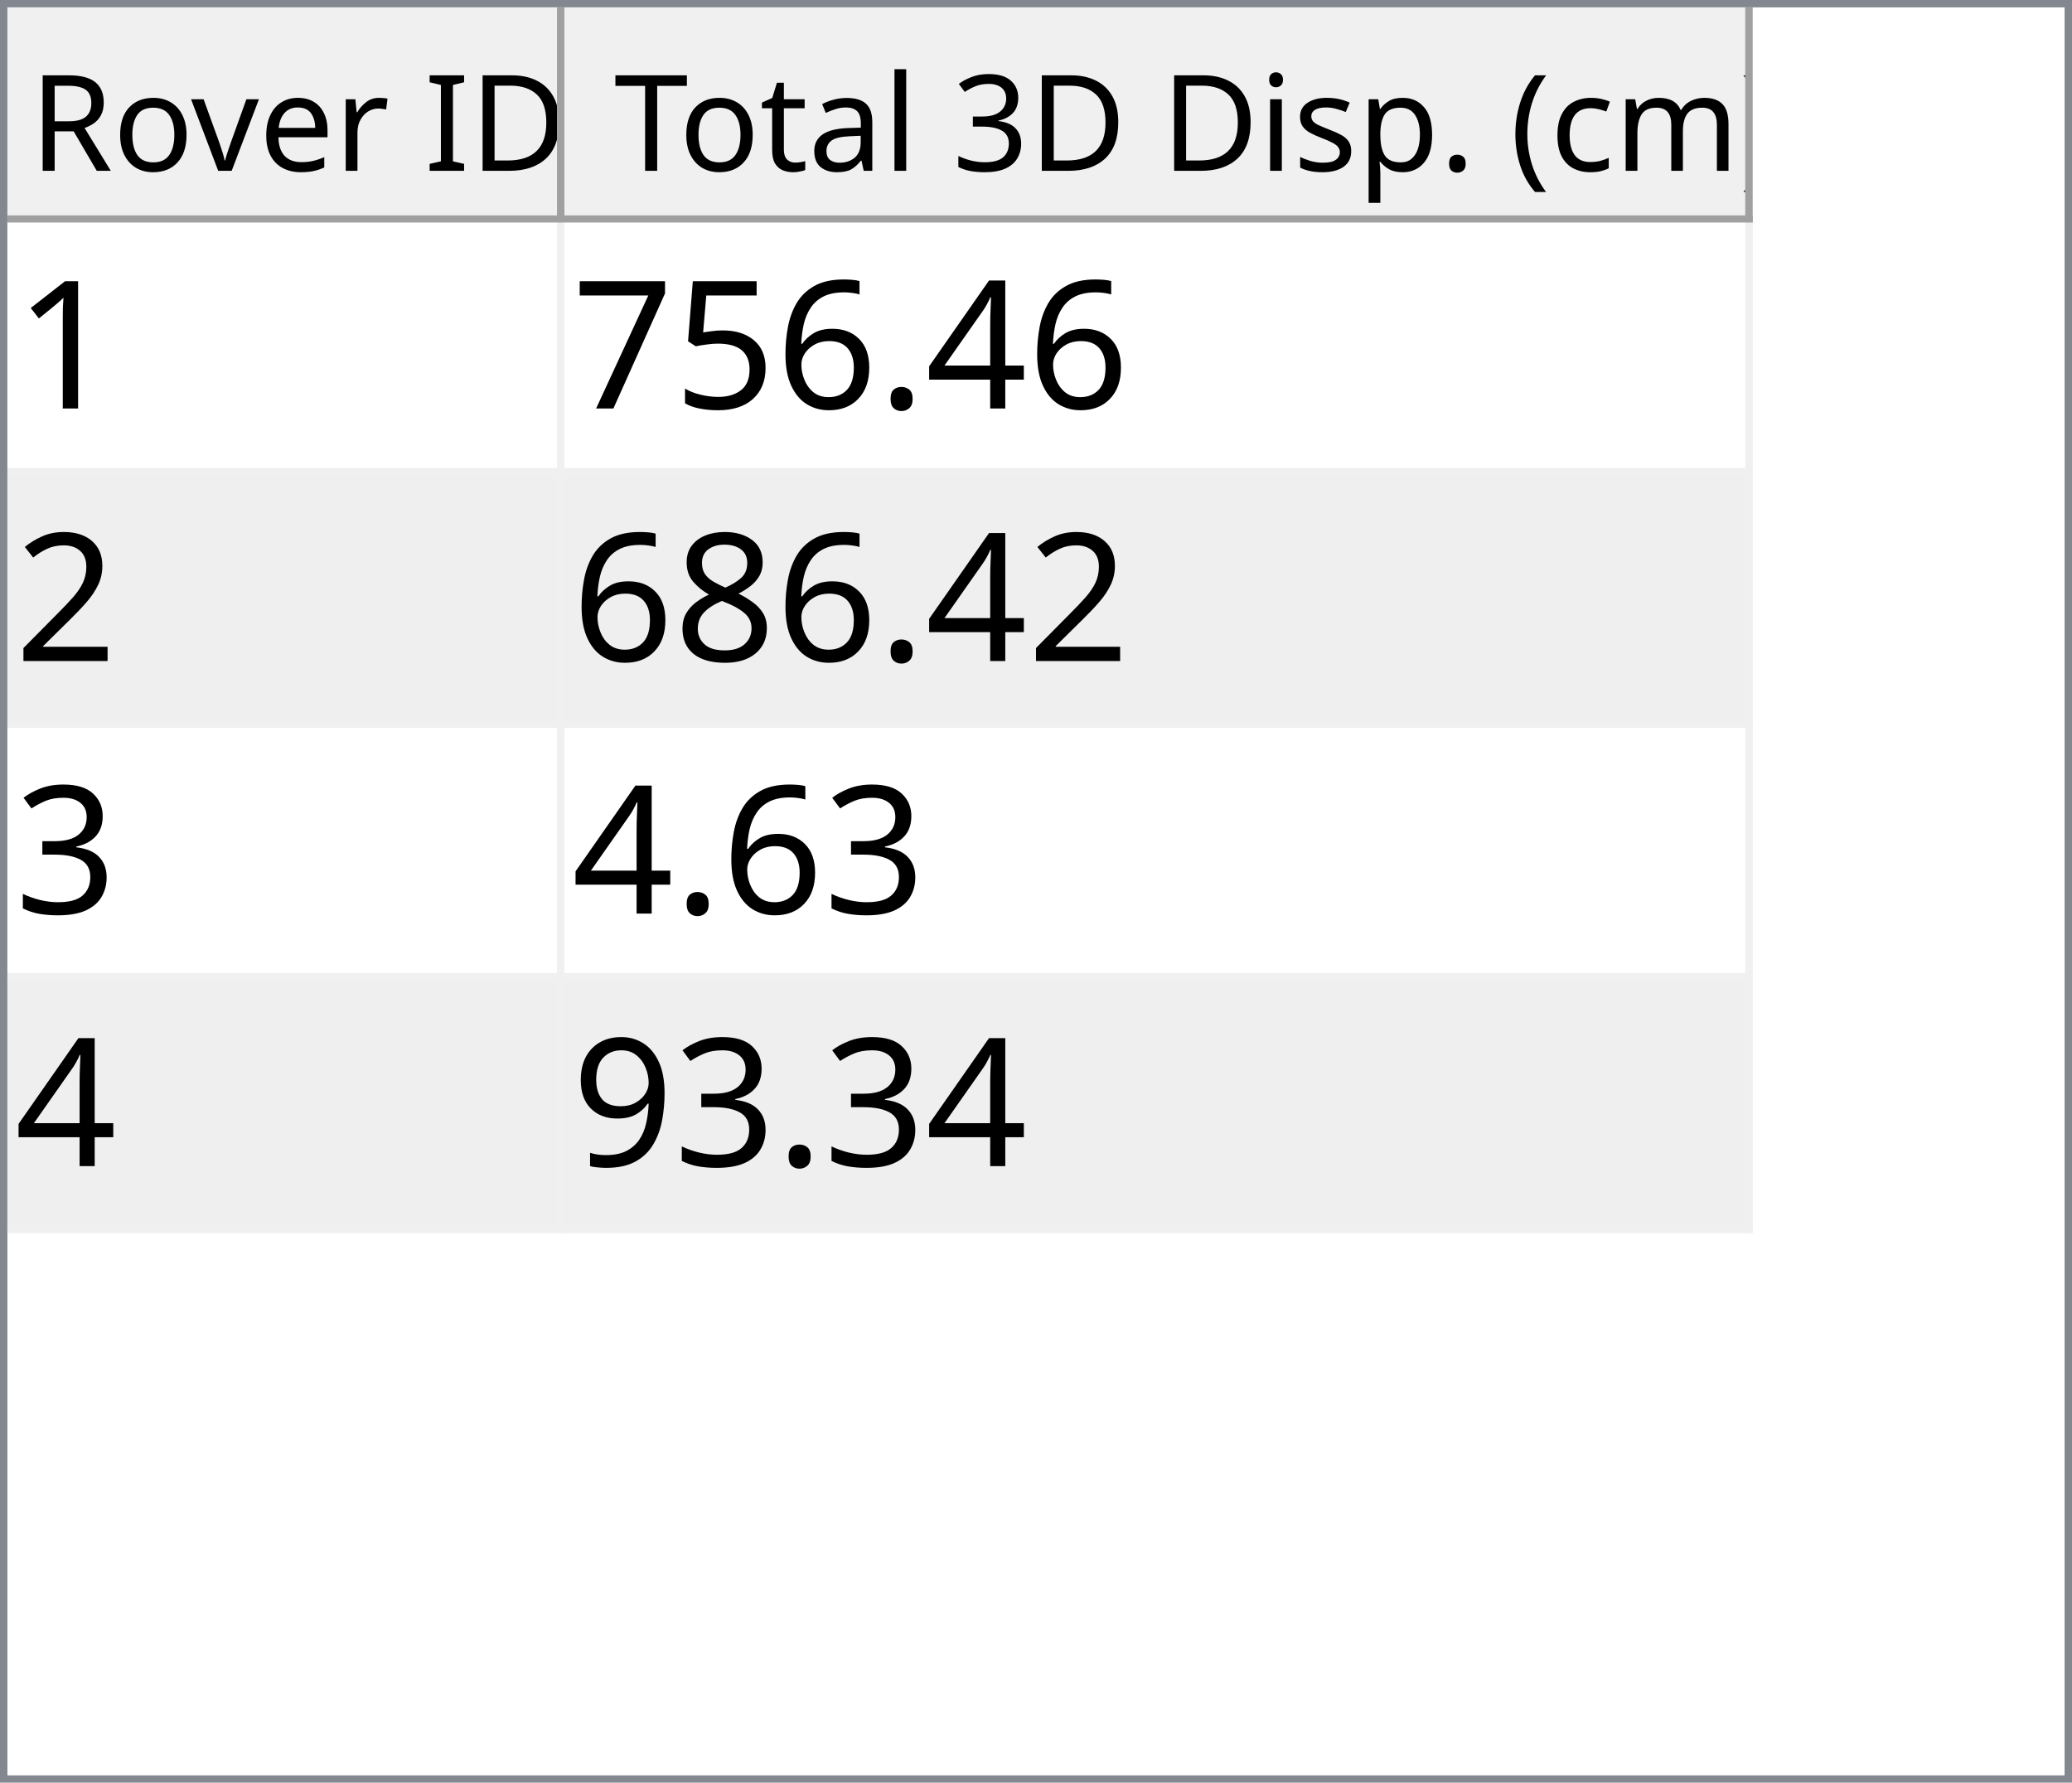
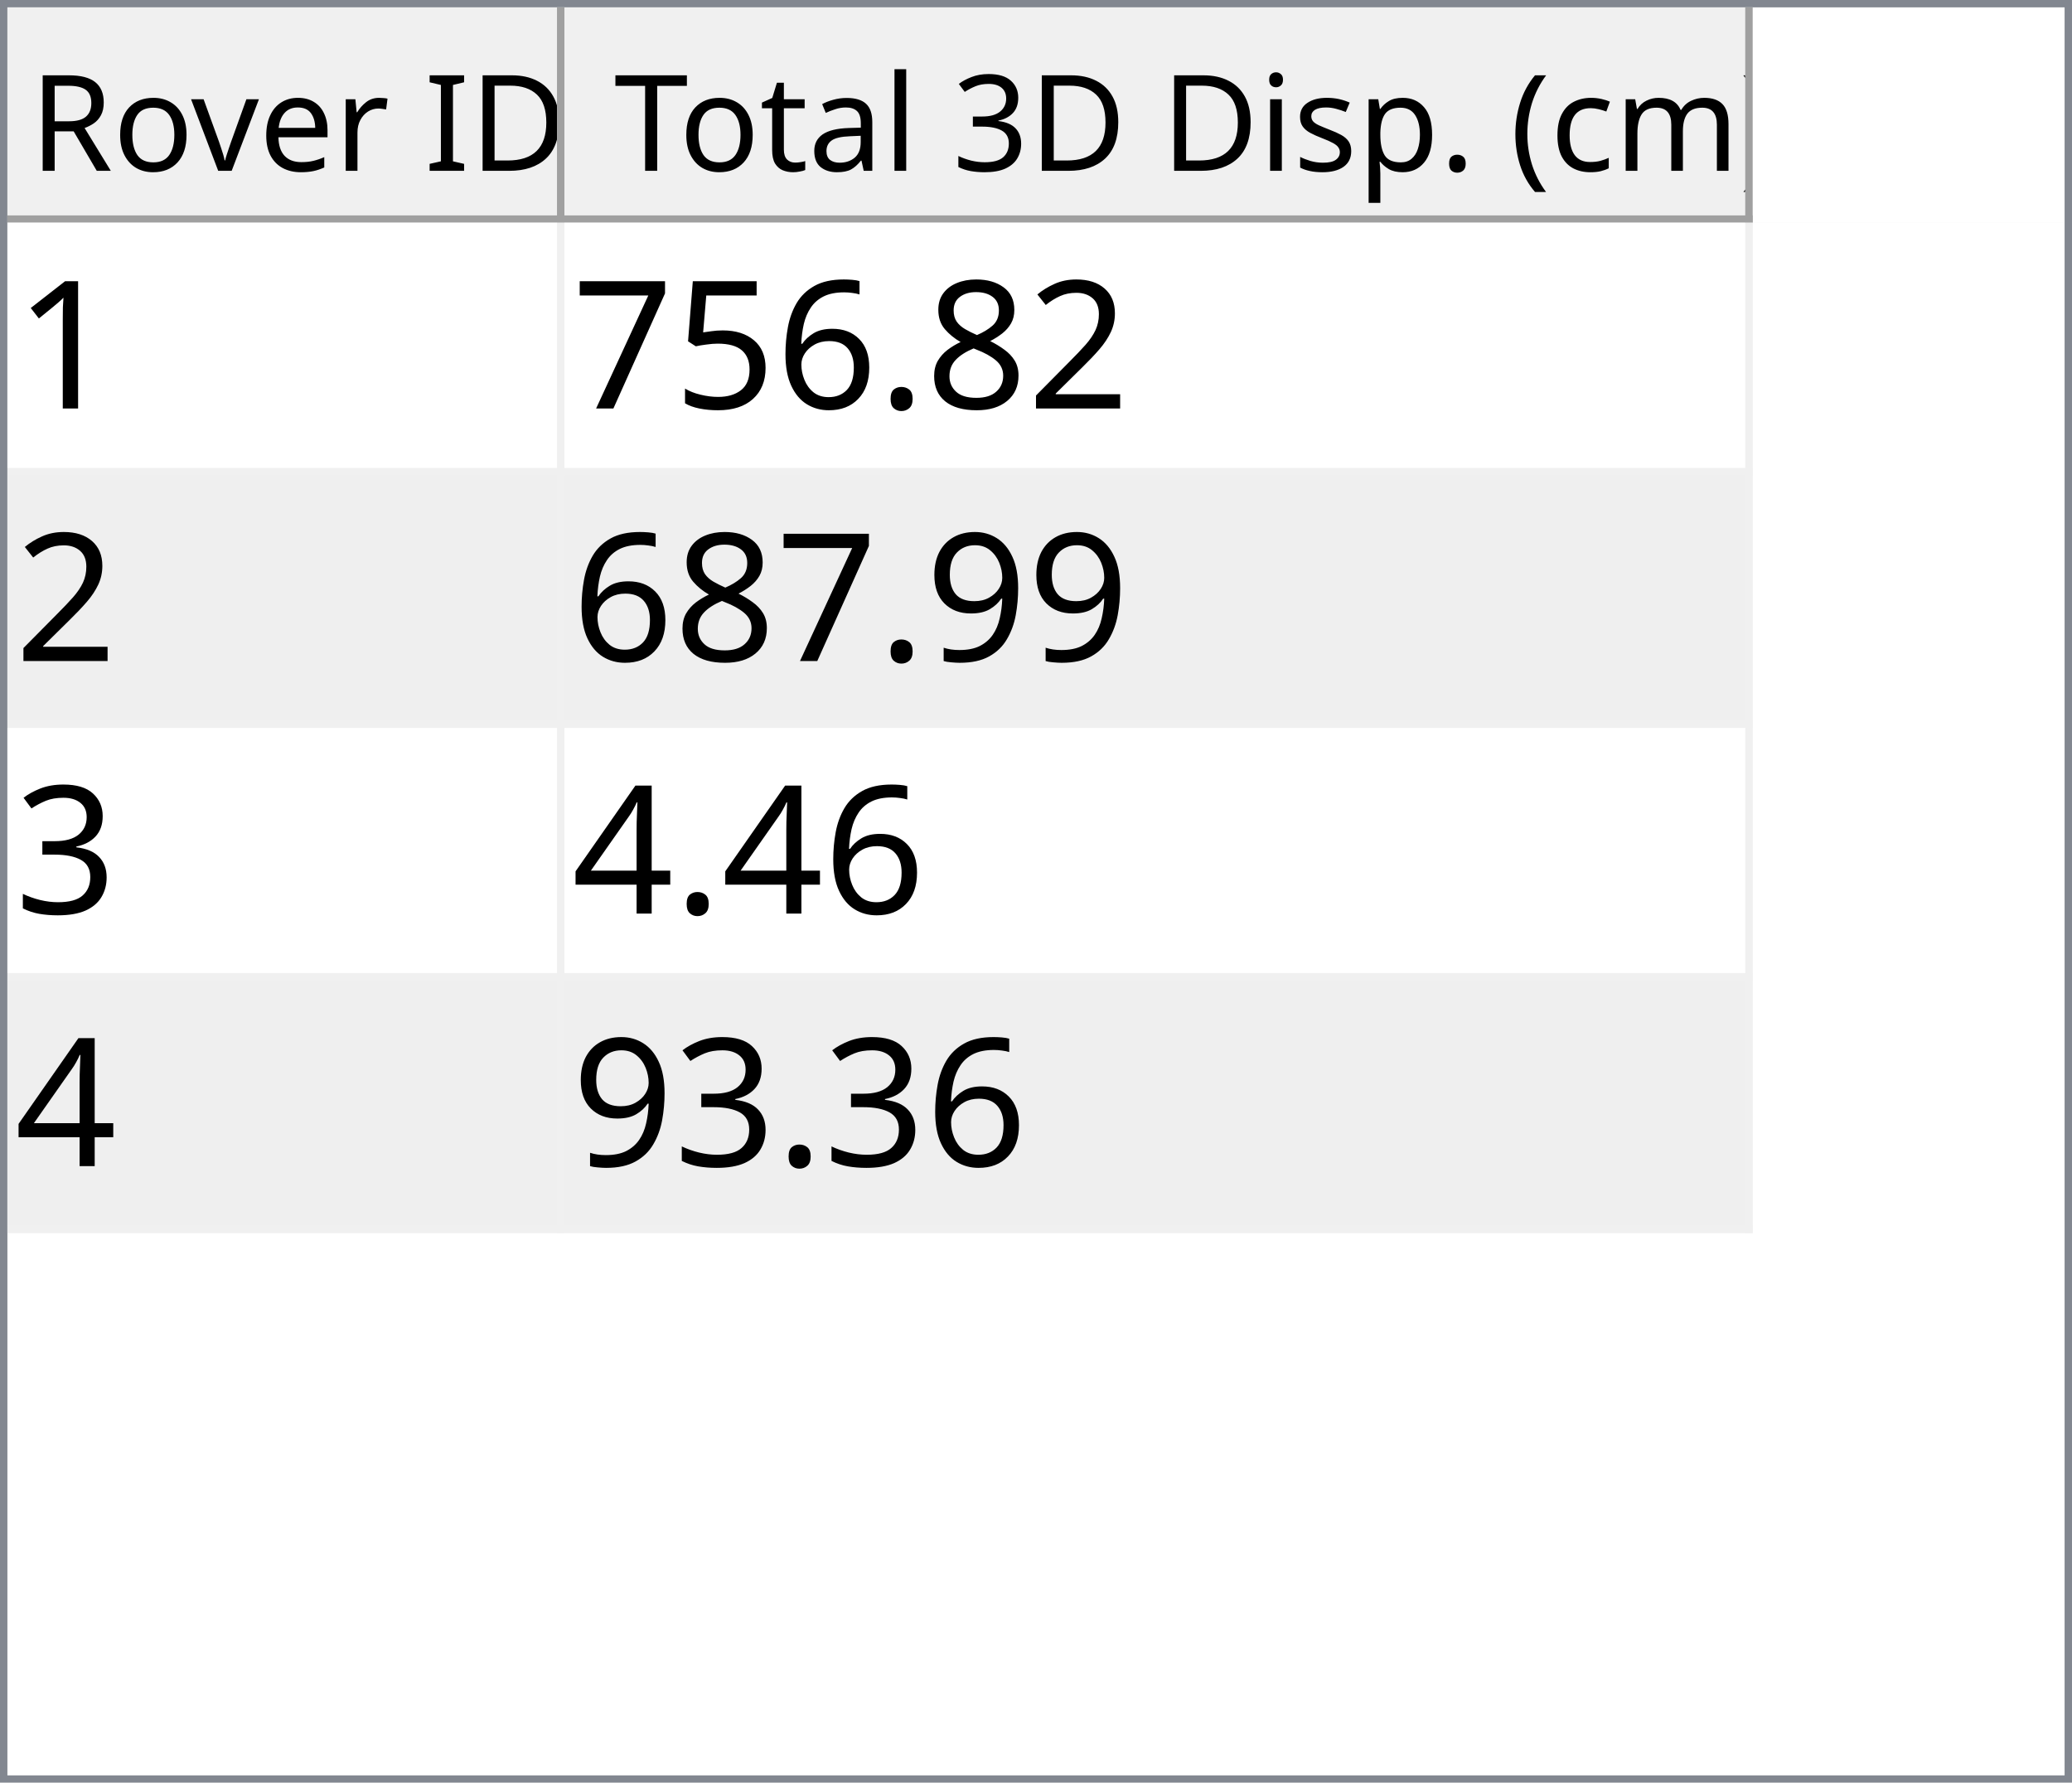
<svg xmlns="http://www.w3.org/2000/svg" style="fill-opacity:1; color-rendering:auto; color-interpolation:auto; text-rendering:auto; stroke:black; stroke-linecap:square; stroke-miterlimit:10; shape-rendering:auto; stroke-opacity:1; fill:black; stroke-dasharray:none; font-weight:normal; stroke-width:1; font-family:'Dialog'; font-style:normal; stroke-linejoin:miter; font-size:12px; stroke-dashoffset:0; image-rendering:auto;" width="279" height="240">
  <defs id="genericDefs" />
  <g>
    <defs id="defs1">
      <clipPath clipPathUnits="userSpaceOnUse" id="clipPath1">
        <path d="M0 0 L279 0 L279 240 L0 240 L0 0 Z" />
      </clipPath>
      <clipPath clipPathUnits="userSpaceOnUse" id="clipPath2">
        <path d="M0 0 L0 240 L279 240 L279 0 Z" />
      </clipPath>
      <clipPath clipPathUnits="userSpaceOnUse" id="clipPath3">
        <path d="M0 0 L0 29 L277 29 L277 0 Z" />
      </clipPath>
      <clipPath clipPathUnits="userSpaceOnUse" id="clipPath4">
        <path d="M0 0 L0 29 L75 29 L75 0 Z" />
      </clipPath>
      <clipPath clipPathUnits="userSpaceOnUse" id="clipPath5">
        <path d="M1 1 L1 28 L74 28 L74 1 Z" />
      </clipPath>
      <clipPath clipPathUnits="userSpaceOnUse" id="clipPath6">
        <path d="M0 0 L0 27 L73 27 L73 0 Z" />
      </clipPath>
      <clipPath clipPathUnits="userSpaceOnUse" id="clipPath7">
        <path d="M-0.5 -0.5 L-0.5 28.5 L74.5 28.5 L74.5 -0.5 Z" />
      </clipPath>
      <clipPath clipPathUnits="userSpaceOnUse" id="clipPath8">
        <path d="M0 0 L0 29 L160 29 L160 0 Z" />
      </clipPath>
      <clipPath clipPathUnits="userSpaceOnUse" id="clipPath9">
        <path d="M1 1 L1 28 L159 28 L159 1 Z" />
      </clipPath>
      <clipPath clipPathUnits="userSpaceOnUse" id="clipPath10">
        <path d="M0 0 L0 27 L158 27 L158 0 Z" />
      </clipPath>
      <clipPath clipPathUnits="userSpaceOnUse" id="clipPath11">
        <path d="M-0.5 -0.5 L-0.5 28.5 L159.5 28.5 L159.5 -0.5 Z" />
      </clipPath>
      <clipPath clipPathUnits="userSpaceOnUse" id="clipPath12">
        <path d="M0 0 L0 209 L277 209 L277 0 Z" />
      </clipPath>
      <clipPath clipPathUnits="userSpaceOnUse" id="clipPath13">
        <path d="M0 0 L0 136 L235 136 L235 0 Z" />
      </clipPath>
      <clipPath clipPathUnits="userSpaceOnUse" id="clipPath14">
        <path d="M-0.5 -0.5 L-0.5 135.5 L234.5 135.5 L234.5 -0.5 Z" />
      </clipPath>
      <clipPath clipPathUnits="userSpaceOnUse" id="clipPath15">
        <path d="M0 0 L0 33 L74 33 L74 0 Z" />
      </clipPath>
      <clipPath clipPathUnits="userSpaceOnUse" id="clipPath16">
        <path d="M0 0 L0 33 L159 33 L159 0 Z" />
      </clipPath>
      <font horiz-adv-x="64.551" id="font1">
        <font-face ascent="107.91" descent="25.098" units-per-em="100" style="font-style:normal; font-family:Segoe UI; font-weight:normal;" />
        <missing-glyph horiz-adv-x="64.551" d="M8.109 0 L8.109 68.266 L56.453 68.266 L56.453 0 L8.109 0 ZM15.328 7.234 L49.219 7.234 L49.219 61.031 L15.328 61.031 L15.328 7.234 Z" />
        <glyph unicode="D" horiz-adv-x="70.117" d="M9.188 0 L9.188 70.016 L28.516 70.016 Q65.531 70.016 65.531 35.891 Q65.531 19.672 55.25 9.836 Q44.969 0 27.734 0 L9.188 0 ZM17.391 62.594 L17.391 7.422 L27.828 7.422 Q41.609 7.422 49.273 14.797 Q56.938 22.172 56.938 35.688 Q56.938 62.594 28.328 62.594 L17.391 62.594 Z" />
        <glyph unicode="I" horiz-adv-x="26.611" d="M17.391 0 L9.188 0 L9.188 70.016 L17.391 70.016 L17.391 0 Z" />
        <glyph unicode=" " horiz-adv-x="27.393" d="" />
        <glyph unicode="r" horiz-adv-x="34.766" d="M34.188 41.891 Q32.078 43.5 28.125 43.5 Q23 43.5 19.555 38.672 Q16.109 33.844 16.109 25.484 L16.109 0 L8.109 0 L8.109 50 L16.109 50 L16.109 39.703 L16.312 39.703 Q18.016 44.969 21.531 47.922 Q25.047 50.875 29.391 50.875 Q32.516 50.875 34.188 50.203 L34.188 41.891 Z" />
        <glyph unicode="e" horiz-adv-x="52.295" d="M48.297 23 L12.984 23 Q13.188 14.656 17.484 10.109 Q21.781 5.562 29.297 5.562 Q37.75 5.562 44.828 11.141 L44.828 3.609 Q38.234 -1.172 27.391 -1.172 Q16.797 -1.172 10.742 5.641 Q4.688 12.453 4.688 24.812 Q4.688 36.469 11.305 43.82 Q17.922 51.172 27.734 51.172 Q37.547 51.172 42.922 44.828 Q48.297 38.484 48.297 27.203 L48.297 23 ZM40.094 29.781 Q40.047 36.719 36.75 40.578 Q33.453 44.438 27.594 44.438 Q21.922 44.438 17.969 40.383 Q14.016 36.328 13.094 29.781 L40.094 29.781 Z" />
        <glyph unicode="v" horiz-adv-x="47.9" d="M47.406 50 L27.484 0 L19.625 0 L0.688 50 L9.469 50 L22.172 13.672 Q23.578 9.672 23.922 6.688 L24.125 6.688 Q24.609 10.453 25.688 13.484 L38.969 50 L47.406 50 Z" />
        <glyph unicode="o" horiz-adv-x="58.594" d="M29 -1.172 Q17.922 -1.172 11.305 5.836 Q4.688 12.844 4.688 24.422 Q4.688 37.016 11.57 44.094 Q18.453 51.172 30.172 51.172 Q41.359 51.172 47.633 44.289 Q53.906 37.406 53.906 25.203 Q53.906 13.234 47.141 6.031 Q40.375 -1.172 29 -1.172 ZM29.594 44.438 Q21.875 44.438 17.383 39.188 Q12.891 33.938 12.891 24.703 Q12.891 15.828 17.43 10.695 Q21.969 5.562 29.594 5.562 Q37.359 5.562 41.531 10.594 Q45.703 15.625 45.703 24.906 Q45.703 34.281 41.531 39.359 Q37.359 44.438 29.594 44.438 Z" />
        <glyph unicode="R" horiz-adv-x="59.814" d="M59.375 0 L49.609 0 L37.891 19.625 Q36.281 22.359 34.766 24.289 Q33.25 26.219 31.664 27.438 Q30.078 28.656 28.25 29.219 Q26.422 29.781 24.125 29.781 L17.391 29.781 L17.391 0 L9.188 0 L9.188 70.016 L30.078 70.016 Q34.672 70.016 38.555 68.867 Q42.438 67.719 45.289 65.375 Q48.141 63.031 49.758 59.547 Q51.375 56.062 51.375 51.375 Q51.375 47.703 50.273 44.656 Q49.172 41.609 47.148 39.211 Q45.125 36.812 42.266 35.133 Q39.406 33.453 35.844 32.516 L35.844 32.328 Q37.594 31.547 38.891 30.547 Q40.188 29.547 41.359 28.18 Q42.531 26.812 43.68 25.078 Q44.828 23.344 46.234 21.047 L59.375 0 ZM17.391 62.594 L17.391 37.203 L28.516 37.203 Q31.594 37.203 34.203 38.133 Q36.812 39.062 38.719 40.797 Q40.625 42.531 41.703 45.047 Q42.781 47.562 42.781 50.688 Q42.781 56.297 39.141 59.445 Q35.5 62.594 28.609 62.594 L17.391 62.594 Z" />
        <glyph unicode=")" horiz-adv-x="30.176" d="M8.297 -15.922 L1.172 -15.922 Q16.406 2.344 16.406 26.812 Q16.406 51.469 1.078 70.016 L8.297 70.016 Q23.531 52.156 23.531 26.703 Q23.531 1.375 8.297 -15.922 Z" />
        <glyph unicode="m" horiz-adv-x="86.133" d="M79.109 0 L71.094 0 L71.094 28.719 Q71.094 37.016 68.531 40.727 Q65.969 44.438 59.906 44.438 Q54.781 44.438 51.195 39.75 Q47.609 35.062 47.609 28.516 L47.609 0 L39.594 0 L39.594 29.688 Q39.594 44.438 28.219 44.438 Q22.953 44.438 19.531 40.016 Q16.109 35.594 16.109 28.516 L16.109 0 L8.109 0 L8.109 50 L16.109 50 L16.109 42.094 L16.312 42.094 Q21.625 51.172 31.844 51.172 Q36.969 51.172 40.773 48.312 Q44.578 45.453 46 40.828 Q51.562 51.172 62.594 51.172 Q79.109 51.172 79.109 30.812 L79.109 0 Z" />
        <glyph unicode="c" horiz-adv-x="46.191" d="M42.188 2.297 Q36.422 -1.172 28.516 -1.172 Q17.828 -1.172 11.258 5.789 Q4.688 12.75 4.688 23.828 Q4.688 36.188 11.766 43.68 Q18.844 51.172 30.672 51.172 Q37.25 51.172 42.281 48.734 L42.281 40.531 Q36.719 44.438 30.375 44.438 Q22.703 44.438 17.797 38.945 Q12.891 33.453 12.891 24.516 Q12.891 15.719 17.508 10.641 Q22.125 5.562 29.891 5.562 Q36.422 5.562 42.188 9.906 L42.188 2.297 Z" />
        <glyph unicode="(" horiz-adv-x="30.176" d="M29.109 -15.922 L21.969 -15.922 Q6.844 1.375 6.844 26.703 Q6.844 52.156 21.969 70.016 L29.203 70.016 Q13.875 51.469 13.875 26.812 Q13.875 2.344 29.109 -15.922 Z" />
        <glyph unicode="." horiz-adv-x="21.68" d="M10.891 -1.078 Q8.641 -1.078 7.055 0.539 Q5.469 2.156 5.469 4.391 Q5.469 6.641 7.055 8.273 Q8.641 9.906 10.891 9.906 Q13.188 9.906 14.797 8.273 Q16.406 6.641 16.406 4.391 Q16.406 2.156 14.797 0.539 Q13.188 -1.078 10.891 -1.078 Z" />
        <glyph unicode="p" horiz-adv-x="58.789" d="M16.312 7.234 L16.109 7.234 L16.109 -23 L8.109 -23 L8.109 50 L16.109 50 L16.109 41.219 L16.312 41.219 Q22.219 51.172 33.594 51.172 Q43.266 51.172 48.688 44.461 Q54.109 37.75 54.109 26.469 Q54.109 13.922 48 6.375 Q41.891 -1.172 31.297 -1.172 Q21.578 -1.172 16.312 7.234 ZM16.109 27.391 L16.109 20.406 Q16.109 14.203 20.141 9.883 Q24.172 5.562 30.375 5.562 Q37.641 5.562 41.773 11.133 Q45.906 16.703 45.906 26.609 Q45.906 34.969 42.047 39.703 Q38.188 44.438 31.594 44.438 Q24.609 44.438 20.359 39.578 Q16.109 34.719 16.109 27.391 Z" />
        <glyph unicode="s" horiz-adv-x="42.432" d="M5.078 1.812 L5.078 10.406 Q11.625 5.562 19.484 5.562 Q30.031 5.562 30.031 12.594 Q30.031 14.594 29.125 15.992 Q28.219 17.391 26.68 18.461 Q25.141 19.531 23.07 20.383 Q21 21.234 18.609 22.172 Q15.281 23.484 12.766 24.828 Q10.25 26.172 8.57 27.859 Q6.891 29.547 6.031 31.695 Q5.172 33.844 5.172 36.719 Q5.172 40.234 6.789 42.945 Q8.406 45.656 11.086 47.484 Q13.766 49.312 17.211 50.242 Q20.656 51.172 24.312 51.172 Q30.812 51.172 35.938 48.922 L35.938 40.828 Q30.422 44.438 23.25 44.438 Q21 44.438 19.195 43.922 Q17.391 43.406 16.094 42.477 Q14.797 41.547 14.086 40.258 Q13.375 38.969 13.375 37.406 Q13.375 35.453 14.086 34.133 Q14.797 32.812 16.164 31.789 Q17.531 30.766 19.484 29.938 Q21.438 29.109 23.922 28.125 Q27.25 26.859 29.883 25.516 Q32.516 24.172 34.375 22.484 Q36.234 20.797 37.234 18.602 Q38.234 16.406 38.234 13.375 Q38.234 9.672 36.602 6.938 Q34.969 4.203 32.234 2.398 Q29.5 0.594 25.93 -0.289 Q22.359 -1.172 18.453 -1.172 Q10.75 -1.172 5.078 1.812 Z" />
        <glyph unicode="i" horiz-adv-x="24.219" d="M12.203 62.703 Q10.062 62.703 8.547 64.164 Q7.031 65.625 7.031 67.875 Q7.031 70.125 8.547 71.609 Q10.062 73.094 12.203 73.094 Q14.406 73.094 15.945 71.609 Q17.484 70.125 17.484 67.875 Q17.484 65.719 15.945 64.211 Q14.406 62.703 12.203 62.703 ZM16.109 0 L8.109 0 L8.109 50 L16.109 50 L16.109 0 Z" />
        <glyph unicode="3" horiz-adv-x="53.906" d="M46.531 19.828 Q46.531 15.094 44.75 11.211 Q42.969 7.328 39.719 4.57 Q36.469 1.812 31.93 0.297 Q27.391 -1.219 21.922 -1.219 Q11.922 -1.219 6 2.594 L6 11.188 Q13.094 5.609 22.219 5.609 Q25.875 5.609 28.828 6.539 Q31.781 7.469 33.906 9.227 Q36.031 10.984 37.18 13.477 Q38.328 15.969 38.328 19.094 Q38.328 32.812 18.797 32.812 L12.984 32.812 L12.984 39.594 L18.5 39.594 Q35.797 39.594 35.797 52.484 Q35.797 64.406 22.609 64.406 Q15.188 64.406 8.688 59.422 L8.688 67.188 Q15.375 71.188 24.609 71.188 Q29 71.188 32.57 69.969 Q36.141 68.75 38.68 66.555 Q41.219 64.359 42.609 61.281 Q44 58.203 44 54.5 Q44 40.672 30.031 36.719 L30.031 36.531 Q33.594 36.141 36.625 34.797 Q39.656 33.453 41.852 31.305 Q44.047 29.156 45.289 26.25 Q46.531 23.344 46.531 19.828 Z" />
        <glyph unicode="l" horiz-adv-x="24.219" d="M16.109 0 L8.109 0 L8.109 74.031 L16.109 74.031 L16.109 0 Z" />
        <glyph unicode="a" horiz-adv-x="50.879" d="M43.891 0 L35.891 0 L35.891 7.812 L35.688 7.812 Q30.469 -1.172 20.312 -1.172 Q12.844 -1.172 8.617 2.781 Q4.391 6.734 4.391 13.281 Q4.391 27.297 20.906 29.594 L35.891 31.688 Q35.891 44.438 25.594 44.438 Q16.547 44.438 9.281 38.281 L9.281 46.484 Q16.656 51.172 26.266 51.172 Q43.891 51.172 43.891 32.516 L43.891 0 ZM35.891 25.297 L23.828 23.641 Q18.266 22.859 15.43 20.875 Q12.594 18.891 12.594 13.875 Q12.594 10.203 15.211 7.883 Q17.828 5.562 22.172 5.562 Q28.125 5.562 32.008 9.742 Q35.891 13.922 35.891 20.312 L35.891 25.297 Z" />
        <glyph unicode="t" horiz-adv-x="33.887" d="M31.297 0.484 Q28.469 -1.078 23.828 -1.078 Q10.688 -1.078 10.688 13.578 L10.688 43.172 L2.094 43.172 L2.094 50 L10.688 50 L10.688 62.203 L18.703 64.797 L18.703 50 L31.297 50 L31.297 43.172 L18.703 43.172 L18.703 14.984 Q18.703 9.969 20.414 7.82 Q22.125 5.672 26.078 5.672 Q29.109 5.672 31.297 7.328 L31.297 0.484 Z" />
        <glyph unicode="T" horiz-adv-x="52.393" d="M50.594 62.594 L30.375 62.594 L30.375 0 L22.172 0 L22.172 62.594 L2 62.594 L2 70.016 L50.594 70.016 L50.594 62.594 Z" />
      </font>
      <font horiz-adv-x="75.0" id="font2">
        <font-face ascent="100.537" descent="21.973" units-per-em="100" style="font-style:normal; font-family:sans-serif; font-weight:normal;" />
        <missing-glyph horiz-adv-x="75.0" d="M12.5 0 L12.5 62.5 L62.5 62.5 L62.5 0 L12.5 0 ZM14.062 1.562 L60.938 1.562 L60.938 60.938 L14.062 60.938 L14.062 1.562 Z" />
        <glyph unicode="1" horiz-adv-x="55.615" d="M37.25 0 L28.469 0 L28.469 56 Q25.297 52.984 20.141 49.953 Q14.984 46.922 10.891 45.406 L10.891 53.906 Q18.266 57.375 23.781 62.305 Q29.297 67.234 31.594 71.875 L37.25 71.875 L37.25 0 Z" />
-         <glyph unicode="4" horiz-adv-x="55.615" d="M32.328 0 L32.328 17.141 L1.266 17.141 L1.266 25.203 L33.938 71.578 L41.109 71.578 L41.109 25.203 L50.781 25.203 L50.781 17.141 L41.109 17.141 L41.109 0 L32.328 0 ZM32.328 25.203 L32.328 57.469 L9.906 25.203 L32.328 25.203 Z" />
+         <glyph unicode="2" horiz-adv-x="55.615" d="M50.344 8.453 L50.344 0 L3.031 0 Q2.938 3.172 4.047 6.109 Q5.859 10.938 9.836 15.625 Q13.812 20.312 21.344 26.469 Q33.016 36.031 37.117 41.625 Q41.219 47.219 41.219 52.203 Q41.219 57.422 37.477 61.008 Q33.734 64.594 27.734 64.594 Q21.391 64.594 17.578 60.789 Q13.766 56.984 13.719 50.25 L4.688 51.172 Q5.609 61.281 11.664 66.578 Q17.719 71.875 27.938 71.875 Q38.234 71.875 44.242 66.164 Q50.25 60.453 50.25 52 Q50.25 47.703 48.492 43.555 Q46.734 39.406 42.656 34.812 Q38.578 30.219 29.109 22.219 Q21.188 15.578 18.945 13.211 Q16.703 10.844 15.234 8.453 L50.344 8.453 Z" />
+         <glyph unicode="8" horiz-adv-x="55.615" d="M17.672 38.812 Q12.203 40.828 9.57 44.539 Q6.938 48.25 6.938 53.422 Q6.938 61.234 12.555 66.555 Q18.172 71.875 27.484 71.875 Q36.859 71.875 42.578 66.43 Q48.297 60.984 48.297 53.172 Q48.297 48.188 45.68 44.508 Q43.062 40.828 37.75 38.812 Q44.344 36.672 47.781 31.883 Q51.219 27.094 51.219 20.453 Q51.219 11.281 44.727 5.031 Q38.234 -1.219 27.641 -1.219 Q17.047 -1.219 10.547 5.055 Q4.047 11.328 4.047 20.703 Q4.047 27.688 7.594 32.398 Q11.141 37.109 17.672 38.812 ZM15.922 53.719 Q15.922 48.641 19.195 45.414 Q22.469 42.188 27.688 42.188 Q32.766 42.188 36.016 45.383 Q39.266 48.578 39.266 53.219 Q39.266 58.062 35.914 61.359 Q32.562 64.656 27.594 64.656 Q22.562 64.656 19.242 61.43 Q15.922 58.203 15.922 53.719 ZM13.094 20.656 Q13.094 16.891 14.875 13.375 Q16.656 9.859 20.172 7.93 Q23.688 6 27.734 6 Q34.031 6 38.133 10.055 Q42.234 14.109 42.234 20.359 Q42.234 26.703 38.016 30.859 Q33.797 35.016 27.438 35.016 Q21.234 35.016 17.164 30.914 Q13.094 26.812 13.094 20.656 Z" />
        <glyph unicode="." horiz-adv-x="27.783" d="M9.078 0 L9.078 10.016 L19.094 10.016 L19.094 0 L9.078 0 Z" />
        <glyph unicode="6" horiz-adv-x="55.615" d="M49.75 54.047 L41.016 53.375 Q39.844 58.547 37.703 60.891 Q34.125 64.656 28.906 64.656 Q24.703 64.656 21.531 62.312 Q17.391 59.281 14.992 53.469 Q12.594 47.656 12.5 36.922 Q15.672 41.75 20.266 44.094 Q24.859 46.438 29.891 46.438 Q38.672 46.438 44.852 39.969 Q51.031 33.5 51.031 23.25 Q51.031 16.5 48.125 10.719 Q45.219 4.938 40.141 1.859 Q35.062 -1.219 28.609 -1.219 Q17.625 -1.219 10.695 6.859 Q3.766 14.938 3.766 33.5 Q3.766 54.25 11.422 63.672 Q18.109 71.875 29.438 71.875 Q37.891 71.875 43.289 67.141 Q48.688 62.406 49.75 54.047 ZM13.875 23.188 Q13.875 18.656 15.797 14.508 Q17.719 10.359 21.188 8.18 Q24.656 6 28.469 6 Q34.031 6 38.039 10.492 Q42.047 14.984 42.047 22.703 Q42.047 30.125 38.086 34.398 Q34.125 38.672 28.125 38.672 Q22.172 38.672 18.023 34.398 Q13.875 30.125 13.875 23.188 Z" />
        <glyph unicode="5" horiz-adv-x="55.615" d="M4.156 18.75 L13.375 19.531 Q14.406 12.797 18.141 9.398 Q21.875 6 27.156 6 Q33.5 6 37.891 10.789 Q42.281 15.578 42.281 23.484 Q42.281 31 38.062 35.352 Q33.844 39.703 27 39.703 Q22.75 39.703 19.336 37.773 Q15.922 35.844 13.969 32.766 L5.719 33.844 L12.641 70.609 L48.25 70.609 L48.25 62.203 L19.672 62.203 L15.828 42.969 Q22.266 47.469 29.344 47.469 Q38.719 47.469 45.164 40.969 Q51.609 34.469 51.609 24.266 Q51.609 14.547 45.953 7.469 Q39.062 -1.219 27.156 -1.219 Q17.391 -1.219 11.211 4.25 Q5.031 9.719 4.156 18.75 Z" />
        <glyph unicode="7" horiz-adv-x="55.615" d="M4.734 62.203 L4.734 70.656 L51.078 70.656 L51.078 63.812 Q44.234 56.547 37.523 44.484 Q30.812 32.422 27.156 19.672 Q24.516 10.688 23.781 0 L14.75 0 Q14.891 8.453 18.062 20.414 Q21.234 32.375 27.172 43.484 Q33.109 54.594 39.797 62.203 L4.734 62.203 Z" />
-         <glyph unicode="2" horiz-adv-x="55.615" d="M50.344 8.453 L50.344 0 L3.031 0 Q2.938 3.172 4.047 6.109 Q5.859 10.938 9.836 15.625 Q13.812 20.312 21.344 26.469 Q33.016 36.031 37.117 41.625 Q41.219 47.219 41.219 52.203 Q41.219 57.422 37.477 61.008 Q33.734 64.594 27.734 64.594 Q21.391 64.594 17.578 60.789 Q13.766 56.984 13.719 50.25 L4.688 51.172 Q5.609 61.281 11.664 66.578 Q17.719 71.875 27.938 71.875 Q38.234 71.875 44.242 66.164 Q50.25 60.453 50.25 52 Q50.25 47.703 48.492 43.555 Q46.734 39.406 42.656 34.812 Q38.578 30.219 29.109 22.219 Q21.188 15.578 18.945 13.211 Q16.703 10.844 15.234 8.453 L50.344 8.453 Z" />
-         <glyph unicode="8" horiz-adv-x="55.615" d="M17.672 38.812 Q12.203 40.828 9.57 44.539 Q6.938 48.25 6.938 53.422 Q6.938 61.234 12.555 66.555 Q18.172 71.875 27.484 71.875 Q36.859 71.875 42.578 66.43 Q48.297 60.984 48.297 53.172 Q48.297 48.188 45.68 44.508 Q43.062 40.828 37.75 38.812 Q44.344 36.672 47.781 31.883 Q51.219 27.094 51.219 20.453 Q51.219 11.281 44.727 5.031 Q38.234 -1.219 27.641 -1.219 Q17.047 -1.219 10.547 5.055 Q4.047 11.328 4.047 20.703 Q4.047 27.688 7.594 32.398 Q11.141 37.109 17.672 38.812 ZM15.922 53.719 Q15.922 48.641 19.195 45.414 Q22.469 42.188 27.688 42.188 Q32.766 42.188 36.016 45.383 Q39.266 48.578 39.266 53.219 Q39.266 58.062 35.914 61.359 Q32.562 64.656 27.594 64.656 Q22.562 64.656 19.242 61.43 Q15.922 58.203 15.922 53.719 ZM13.094 20.656 Q13.094 16.891 14.875 13.375 Q16.656 9.859 20.172 7.93 Q23.688 6 27.734 6 Q34.031 6 38.133 10.055 Q42.234 14.109 42.234 20.359 Q42.234 26.703 38.016 30.859 Q33.797 35.016 27.438 35.016 Q21.234 35.016 17.164 30.914 Q13.094 26.812 13.094 20.656 Z" />
+         <glyph unicode="9" horiz-adv-x="55.615" d="M5.469 16.547 L13.922 17.328 Q14.984 11.375 18.016 8.688 Q21.047 6 25.781 6 Q29.828 6 32.883 7.859 Q35.938 9.719 37.891 12.82 Q39.844 15.922 41.164 21.195 Q42.484 26.469 42.484 31.938 Q42.484 32.516 42.438 33.688 Q39.797 29.5 35.234 26.883 Q30.672 24.266 25.344 24.266 Q16.453 24.266 10.305 30.711 Q4.156 37.156 4.156 47.703 Q4.156 58.594 10.578 65.234 Q17 71.875 26.656 71.875 Q33.641 71.875 39.43 68.117 Q45.219 64.359 48.219 57.398 Q51.219 50.438 51.219 37.25 Q51.219 23.531 48.242 15.406 Q45.266 7.281 39.383 3.031 Q33.5 -1.219 25.594 -1.219 Q17.188 -1.219 11.867 3.445 Q6.547 8.109 5.469 16.547 ZM41.453 48.141 Q41.453 55.719 37.43 60.156 Q33.406 64.594 27.734 64.594 Q21.875 64.594 17.531 59.812 Q13.188 55.031 13.188 47.406 Q13.188 40.578 17.312 36.305 Q21.438 32.031 27.484 32.031 Q33.594 32.031 37.523 36.305 Q41.453 40.578 41.453 48.141 Z" />
        <glyph unicode="3" horiz-adv-x="55.615" d="M4.203 18.891 L12.984 20.062 Q14.5 12.594 18.141 9.297 Q21.781 6 27 6 Q33.203 6 37.477 10.297 Q41.75 14.594 41.75 20.953 Q41.75 27 37.797 30.93 Q33.844 34.859 27.734 34.859 Q25.25 34.859 21.531 33.891 L22.516 41.609 Q23.391 41.5 23.922 41.5 Q29.547 41.5 34.039 44.43 Q38.531 47.359 38.531 53.469 Q38.531 58.297 35.258 61.477 Q31.984 64.656 26.812 64.656 Q21.688 64.656 18.266 61.43 Q14.844 58.203 13.875 51.766 L5.078 53.328 Q6.688 62.156 12.398 67.016 Q18.109 71.875 26.609 71.875 Q32.469 71.875 37.398 69.359 Q42.328 66.844 44.945 62.5 Q47.562 58.156 47.562 53.266 Q47.562 48.641 45.07 44.828 Q42.578 41.016 37.703 38.766 Q44.047 37.312 47.562 32.695 Q51.078 28.078 51.078 21.141 Q51.078 11.766 44.242 5.25 Q37.406 -1.266 26.953 -1.266 Q17.531 -1.266 11.305 4.352 Q5.078 9.969 4.203 18.891 Z" />
-         <glyph unicode="9" horiz-adv-x="55.615" d="M5.469 16.547 L13.922 17.328 Q14.984 11.375 18.016 8.688 Q21.047 6 25.781 6 Q29.828 6 32.883 7.859 Q35.938 9.719 37.891 12.82 Q39.844 15.922 41.164 21.195 Q42.484 26.469 42.484 31.938 Q42.484 32.516 42.438 33.688 Q39.797 29.5 35.234 26.883 Q30.672 24.266 25.344 24.266 Q16.453 24.266 10.305 30.711 Q4.156 37.156 4.156 47.703 Q4.156 58.594 10.578 65.234 Q17 71.875 26.656 71.875 Q33.641 71.875 39.43 68.117 Q45.219 64.359 48.219 57.398 Q51.219 50.438 51.219 37.25 Q51.219 23.531 48.242 15.406 Q45.266 7.281 39.383 3.031 Q33.5 -1.219 25.594 -1.219 Q17.188 -1.219 11.867 3.445 Q6.547 8.109 5.469 16.547 ZM41.453 48.141 Q41.453 55.719 37.43 60.156 Q33.406 64.594 27.734 64.594 Q21.875 64.594 17.531 59.812 Q13.188 55.031 13.188 47.406 Q13.188 40.578 17.312 36.305 Q21.438 32.031 27.484 32.031 Q33.594 32.031 37.523 36.305 Q41.453 40.578 41.453 48.141 Z" />
+         <glyph unicode="4" horiz-adv-x="55.615" d="M32.328 0 L32.328 17.141 L1.266 17.141 L1.266 25.203 L33.938 71.578 L41.109 71.578 L41.109 25.203 L50.781 25.203 L50.781 17.141 L41.109 17.141 L41.109 0 L32.328 0 ZM32.328 25.203 L32.328 57.469 L9.906 25.203 L32.328 25.203 Z" />
      </font>
    </defs>
    <g style="fill:white; stroke:white;">
      <rect x="0" y="0" width="279" style="clip-path:url(#clipPath1); stroke:none;" height="240" />
    </g>
    <g style="fill:white; text-rendering:optimizeSpeed; color-rendering:optimizeSpeed; image-rendering:optimizeSpeed; shape-rendering:crispEdges; stroke:white; color-interpolation:sRGB;">
      <rect x="0" width="279" height="240" y="0" style="stroke:none;" />
      <path style="stroke:none;" d="M0 240 L279 240 L279 0 L0 0 Z" />
    </g>
    <g style="fill:rgb(240,240,240); font-size:18px; font-family:'Segoe UI'; stroke:rgb(240,240,240);">
      <rect x="0" y="0" width="279" style="clip-path:url(#clipPath2); stroke:none;" height="240" />
    </g>
    <g style="fill:rgb(130,135,144); font-size:18px; font-family:'Segoe UI'; stroke:rgb(130,135,144);">
      <path d="M0 0 L279 0 L279 240 L0 240 L0 0 ZM1 1 L278 1 L278 239 L1 239 L1 1 Z" style="fill-rule:evenodd; clip-path:url(#clipPath2); stroke:none;" />
    </g>
    <g style="fill:white; font-size:18px; font-family:'Segoe UI'; stroke:white;" transform="translate(1,1)">
      <rect x="0" y="0" width="277" style="clip-path:url(#clipPath3); stroke:none;" height="29" />
    </g>
    <g style="fill:rgb(240,240,240); font-size:18px; font-family:'Segoe UI'; stroke:rgb(240,240,240);" transform="translate(1,1)">
      <rect x="0" y="0" width="75" style="clip-path:url(#clipPath4); stroke:none;" height="29" />
    </g>
    <g style="font-family:'Segoe UI'; font-size:18px;" transform="translate(2,2)">
      <text x="2" xml:space="preserve" y="21" style="clip-path:url(#clipPath6); stroke:none;">Rover ID</text>
    </g>
    <g transform="translate(1.5,1.5)" style="fill:rgb(160,160,160); font-size:18px; font-family:'Segoe UI'; stroke:rgb(160,160,160); stroke-linejoin:bevel;">
      <line x1="74" x2="74" y1="0" style="fill:none; clip-path:url(#clipPath7);" y2="28" />
    </g>
    <g transform="matrix(1,0,0,1,1,1) translate(0.5,0.5)" style="fill:rgb(160,160,160); font-size:18px; font-family:'Segoe UI'; stroke:rgb(160,160,160); stroke-linejoin:bevel;">
      <line x1="0" x2="74" y1="28" style="fill:none; clip-path:url(#clipPath7);" y2="28" />
    </g>
    <g style="fill:rgb(240,240,240); font-size:18px; font-family:'Segoe UI'; stroke:rgb(240,240,240);" transform="translate(76,1)">
      <rect x="0" y="0" width="160" style="clip-path:url(#clipPath8); stroke:none;" height="29" />
    </g>
    <g style="font-family:'Segoe UI'; font-size:18px;" transform="translate(77,2)">
      <text x="1" xml:space="preserve" y="21" style="clip-path:url(#clipPath10); stroke:none;"> Total 3D Disp. (cm)</text>
    </g>
    <g transform="translate(76.5,1.5)" style="fill:rgb(160,160,160); font-size:18px; font-family:'Segoe UI'; stroke:rgb(160,160,160); stroke-linejoin:bevel;">
      <line x1="159" x2="159" y1="0" style="fill:none; clip-path:url(#clipPath11);" y2="28" />
    </g>
    <g transform="matrix(1,0,0,1,76,1) translate(0.5,0.5)" style="fill:rgb(160,160,160); font-size:18px; font-family:'Segoe UI'; stroke:rgb(160,160,160); stroke-linejoin:bevel;">
      <line x1="0" x2="159" y1="28" style="fill:none; clip-path:url(#clipPath11);" y2="28" />
    </g>
    <g style="fill:white; font-size:18px; font-family:'Segoe UI'; stroke:white;" transform="translate(1,30)">
      <rect x="0" y="0" width="277" style="clip-path:url(#clipPath12); stroke:none;" height="209" />
    </g>
    <g style="fill:rgb(240,240,240); font-size:24px; font-family:sans-serif; stroke:rgb(240,240,240);" transform="translate(1,30)">
      <rect x="0" y="0" width="235" style="clip-path:url(#clipPath13); stroke:none;" height="136" />
      <line transform="translate(0.5,0.5)" x1="0" x2="234" y1="33" style="clip-path:url(#clipPath14); fill:none; stroke-linejoin:bevel;" y2="33" />
    </g>
    <g transform="matrix(1,0,0,1,1,30) translate(0.5,0.5)" style="fill:rgb(240,240,240); font-size:24px; font-family:sans-serif; stroke:rgb(240,240,240); stroke-linejoin:bevel;">
      <line x1="0" x2="234" y1="67" style="fill:none; clip-path:url(#clipPath14);" y2="67" />
    </g>
    <g transform="matrix(1,0,0,1,1,30) translate(0.5,0.5)" style="fill:rgb(240,240,240); font-size:24px; font-family:sans-serif; stroke:rgb(240,240,240); stroke-linejoin:bevel;">
      <line x1="0" x2="234" y1="101" style="fill:none; clip-path:url(#clipPath14);" y2="101" />
    </g>
    <g transform="matrix(1,0,0,1,1,30) translate(0.5,0.5)" style="fill:rgb(240,240,240); font-size:24px; font-family:sans-serif; stroke:rgb(240,240,240); stroke-linejoin:bevel;">
      <line x1="0" x2="234" y1="135" style="fill:none; clip-path:url(#clipPath14);" y2="135" />
    </g>
    <g transform="matrix(1,0,0,1,1,30) translate(0.5,0.5)" style="fill:rgb(240,240,240); font-size:24px; font-family:sans-serif; stroke:rgb(240,240,240); stroke-linejoin:bevel;">
      <line x1="74" x2="74" y1="0" style="fill:none; clip-path:url(#clipPath14);" y2="135" />
    </g>
    <g transform="matrix(1,0,0,1,1,30) translate(0.5,0.5)" style="fill:rgb(240,240,240); font-size:24px; font-family:sans-serif; stroke:rgb(240,240,240); stroke-linejoin:bevel;">
      <line x1="234" x2="234" y1="0" style="fill:none; clip-path:url(#clipPath14);" y2="135" />
    </g>
    <g style="fill:white; font-size:24px; font-family:sans-serif; stroke:white;" transform="matrix(1,0,0,1,1,30)">
      <rect x="0" y="0" width="74" style="clip-path:url(#clipPath15); stroke:none;" height="33" />
      <text x="1" y="25" style="fill:black; clip-path:url(#clipPath15); stroke:none;" xml:space="preserve">1</text>
    </g>
    <g style="fill:white; font-size:24px; font-family:sans-serif; stroke:white;" transform="matrix(1,0,0,1,1,30) translate(75,0)">
      <rect x="0" y="0" width="159" style="clip-path:url(#clipPath16); stroke:none;" height="33" />
-       <text x="1" y="25" style="fill:black; clip-path:url(#clipPath16); stroke:none;" xml:space="preserve">756.46</text>
+       <text x="1" y="25" style="fill:black; clip-path:url(#clipPath16); stroke:none;" xml:space="preserve">756.82</text>
    </g>
    <g style="fill:rgb(239,239,239); font-size:24px; font-family:sans-serif; stroke:rgb(239,239,239);" transform="matrix(1,0,0,1,1,30) translate(0,34)">
      <rect x="0" y="0" width="74" style="clip-path:url(#clipPath15); stroke:none;" height="33" />
      <text x="1" y="25" style="fill:black; clip-path:url(#clipPath15); stroke:none;" xml:space="preserve">2</text>
    </g>
    <g style="fill:rgb(239,239,239); font-size:24px; font-family:sans-serif; stroke:rgb(239,239,239);" transform="matrix(1,0,0,1,1,30) translate(75,34)">
      <rect x="0" y="0" width="159" style="clip-path:url(#clipPath16); stroke:none;" height="33" />
-       <text x="1" y="25" style="fill:black; clip-path:url(#clipPath16); stroke:none;" xml:space="preserve">686.42</text>
+       <text x="1" y="25" style="fill:black; clip-path:url(#clipPath16); stroke:none;" xml:space="preserve">687.99</text>
    </g>
    <g style="fill:white; font-size:24px; font-family:sans-serif; stroke:white;" transform="matrix(1,0,0,1,1,30) translate(0,68)">
      <rect x="0" y="0" width="74" style="clip-path:url(#clipPath15); stroke:none;" height="33" />
      <text x="1" y="25" style="fill:black; clip-path:url(#clipPath15); stroke:none;" xml:space="preserve">3</text>
    </g>
    <g style="fill:white; font-size:24px; font-family:sans-serif; stroke:white;" transform="matrix(1,0,0,1,1,30) translate(75,68)">
      <rect x="0" y="0" width="159" style="clip-path:url(#clipPath16); stroke:none;" height="33" />
-       <text x="1" y="25" style="fill:black; clip-path:url(#clipPath16); stroke:none;" xml:space="preserve">4.63</text>
+       <text x="1" y="25" style="fill:black; clip-path:url(#clipPath16); stroke:none;" xml:space="preserve">4.46</text>
    </g>
    <g style="fill:rgb(239,239,239); font-size:24px; font-family:sans-serif; stroke:rgb(239,239,239);" transform="matrix(1,0,0,1,1,30) translate(0,102)">
      <rect x="0" y="0" width="74" style="clip-path:url(#clipPath15); stroke:none;" height="33" />
      <text x="1" y="25" style="fill:black; clip-path:url(#clipPath15); stroke:none;" xml:space="preserve">4</text>
    </g>
    <g style="fill:rgb(239,239,239); font-size:24px; font-family:sans-serif; stroke:rgb(239,239,239);" transform="matrix(1,0,0,1,1,30) translate(75,102)">
      <rect x="0" y="0" width="159" style="clip-path:url(#clipPath16); stroke:none;" height="33" />
-       <text x="1" y="25" style="fill:black; clip-path:url(#clipPath16); stroke:none;" xml:space="preserve">93.34</text>
+       <text x="1" y="25" style="fill:black; clip-path:url(#clipPath16); stroke:none;" xml:space="preserve">93.36</text>
    </g>
  </g>
</svg>
